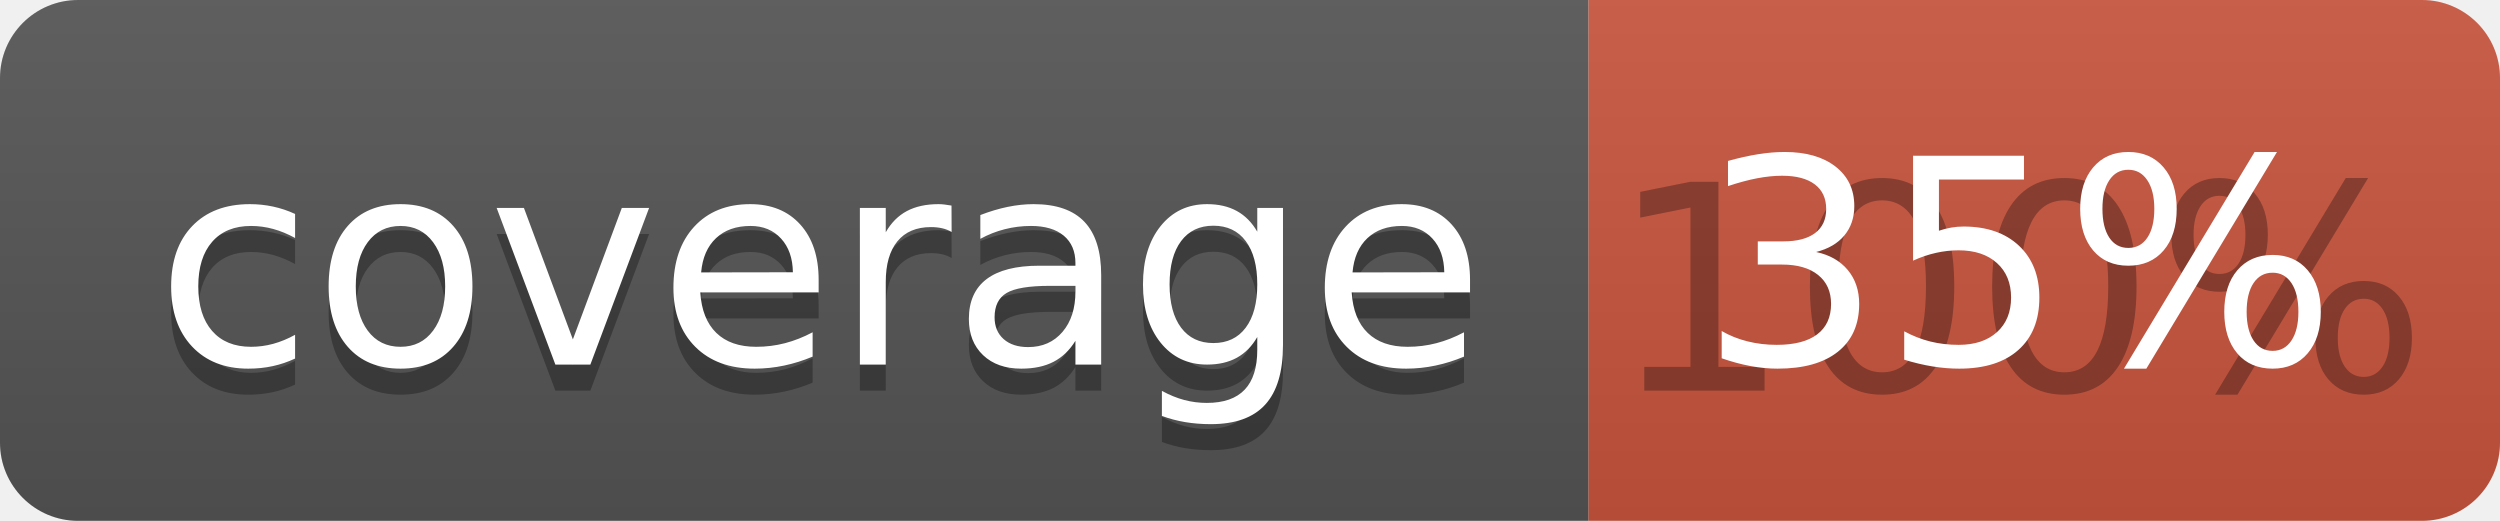
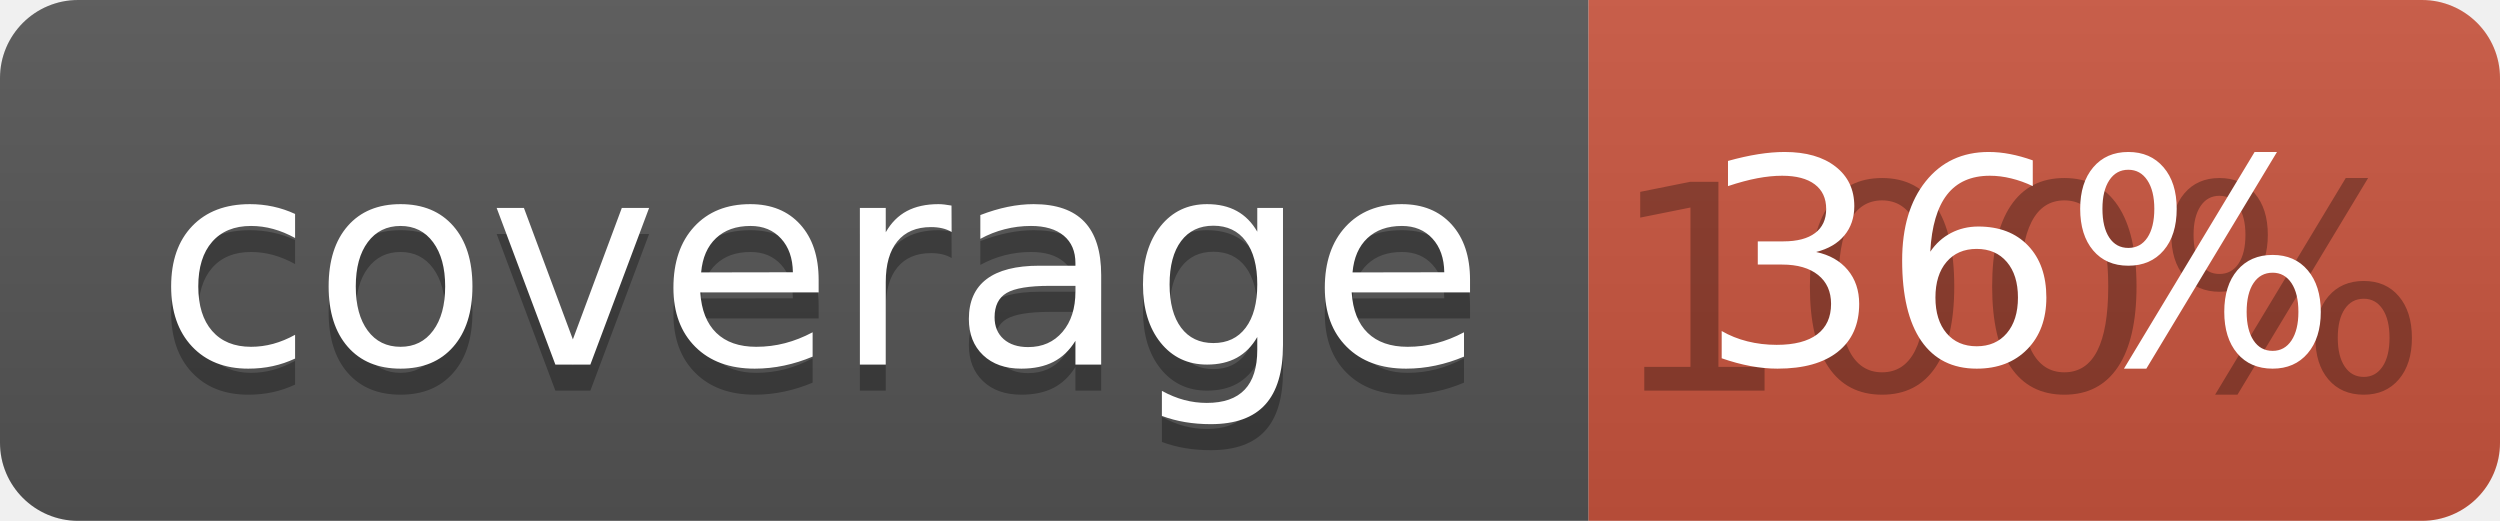
<svg xmlns="http://www.w3.org/2000/svg" width="96" height="20">
  <linearGradient id="b" x2="0" y2="100%">
    <stop offset="0" stop-color="#bbb" stop-opacity=".1" />
    <stop offset="1" stop-opacity=".1" />
  </linearGradient>
  <clipPath id="a">
    <rect width="96" height="20" rx="3" fill="#fff" />
  </clipPath>
  <g clip-path="url(#a)">
    <path fill="#555" d="M0 0h61v20H0z" />
    <path fill="#CA553E" d="M61 0h35v20H61z" />
    <path fill="url(#b)" d="M0 0h96v20H0z" />
  </g>
  <g fill="#fff" text-anchor="middle" font-family="DejaVu Sans,Verdana,Geneva,sans-serif" font-size="110">
    <text x="315" y="150" fill="#010101" fill-opacity=".3" transform="scale(.1)" textLength="510">coverage</text>
    <text x="315" y="140" transform="scale(.1)" textLength="510">coverage</text>
    <text x="775" y="150" fill="#010101" fill-opacity=".3" transform="scale(.1)" textLength="250">100%</text>
-     <text x="775" y="140" transform="scale(.1)" textLength="250">35%</text>
+     <text x="775" y="140" transform="scale(.1)" textLength="250">36%</text>
  </g>
</svg>
